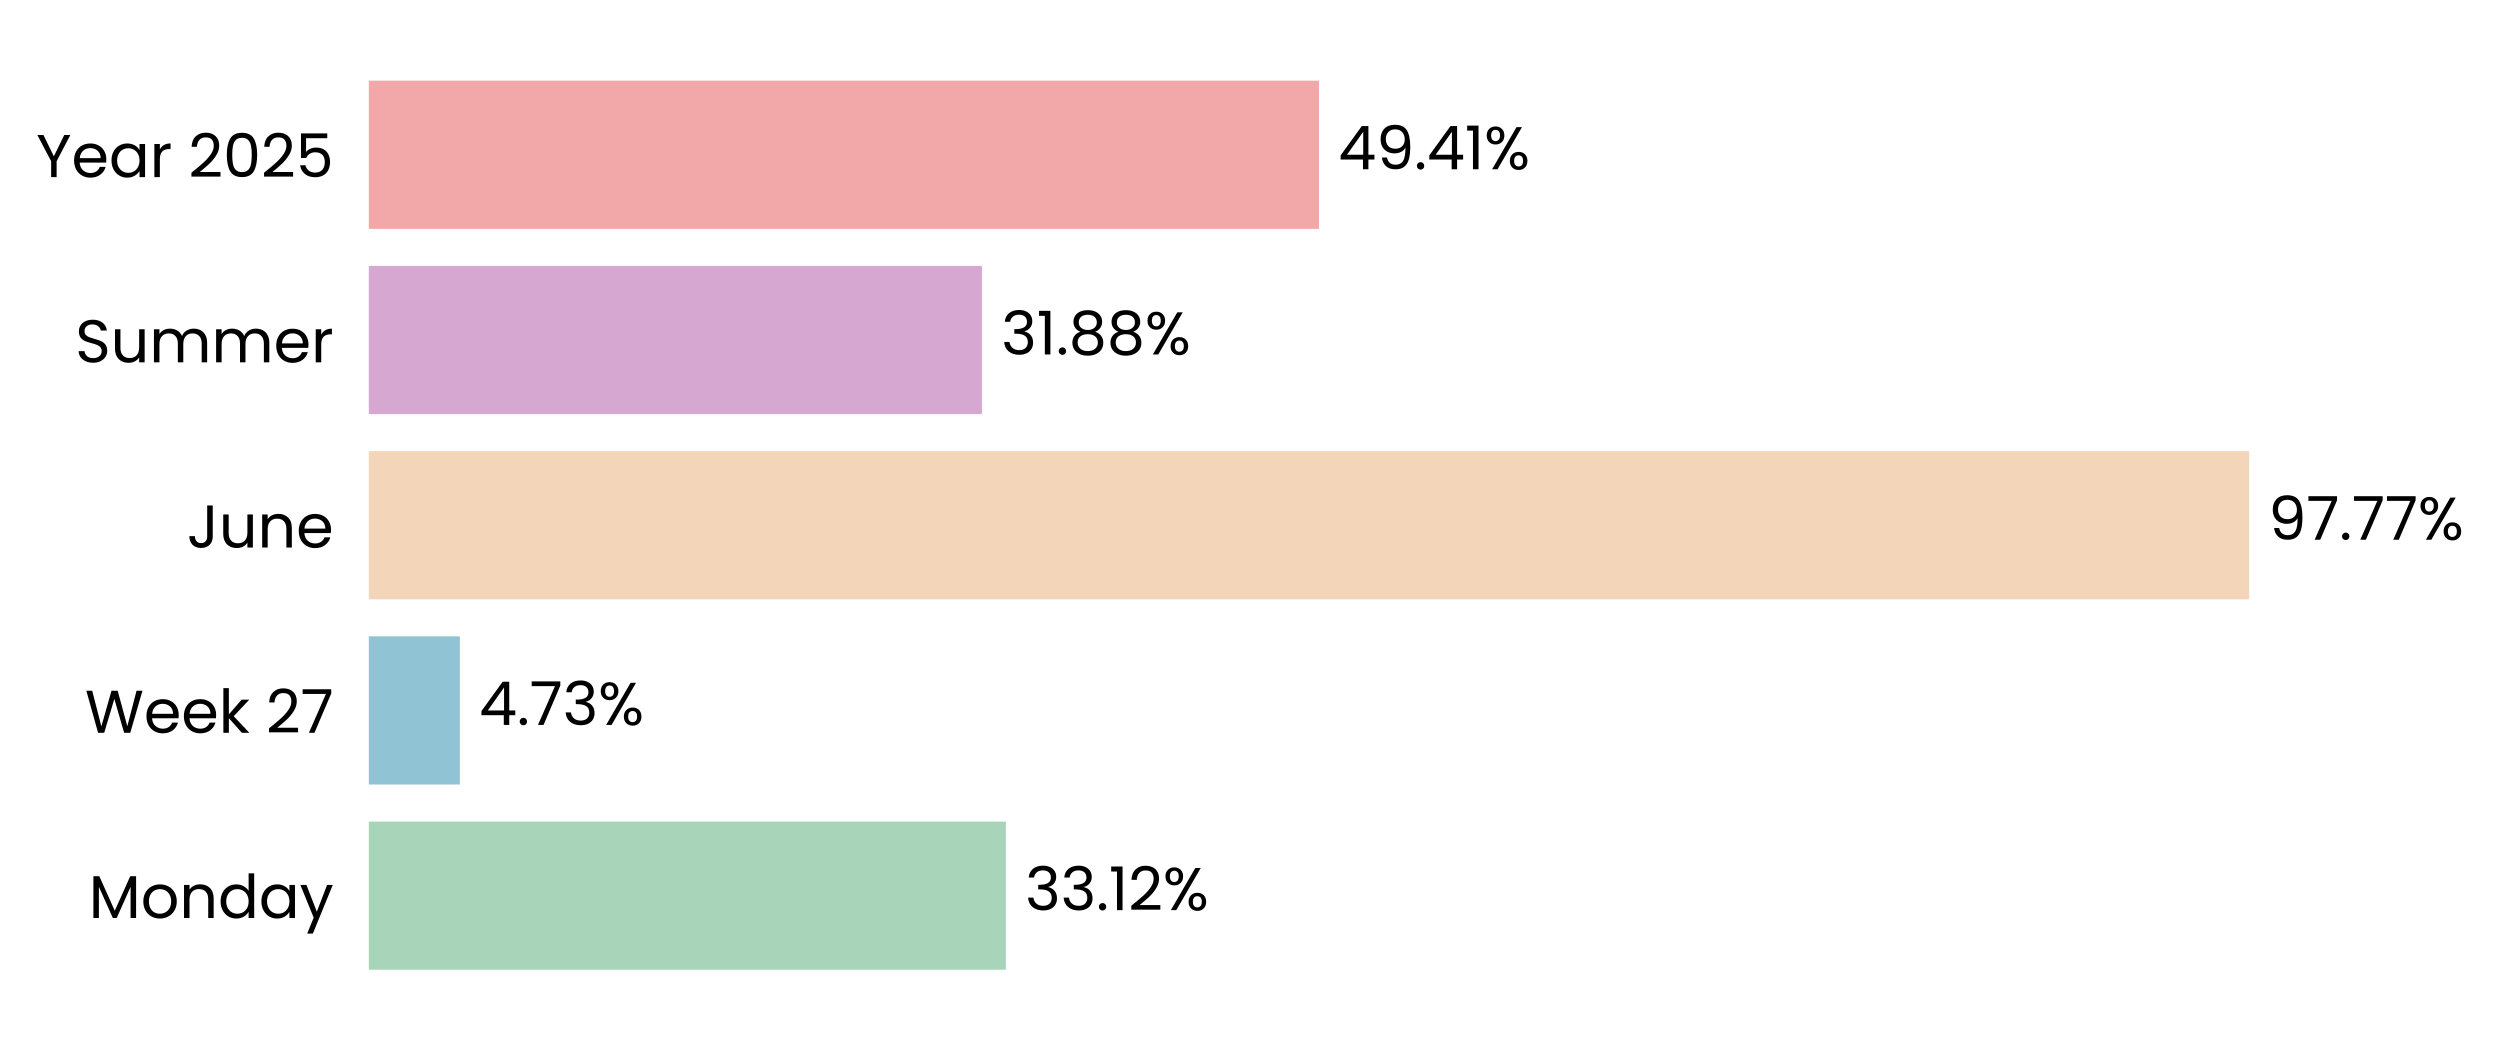
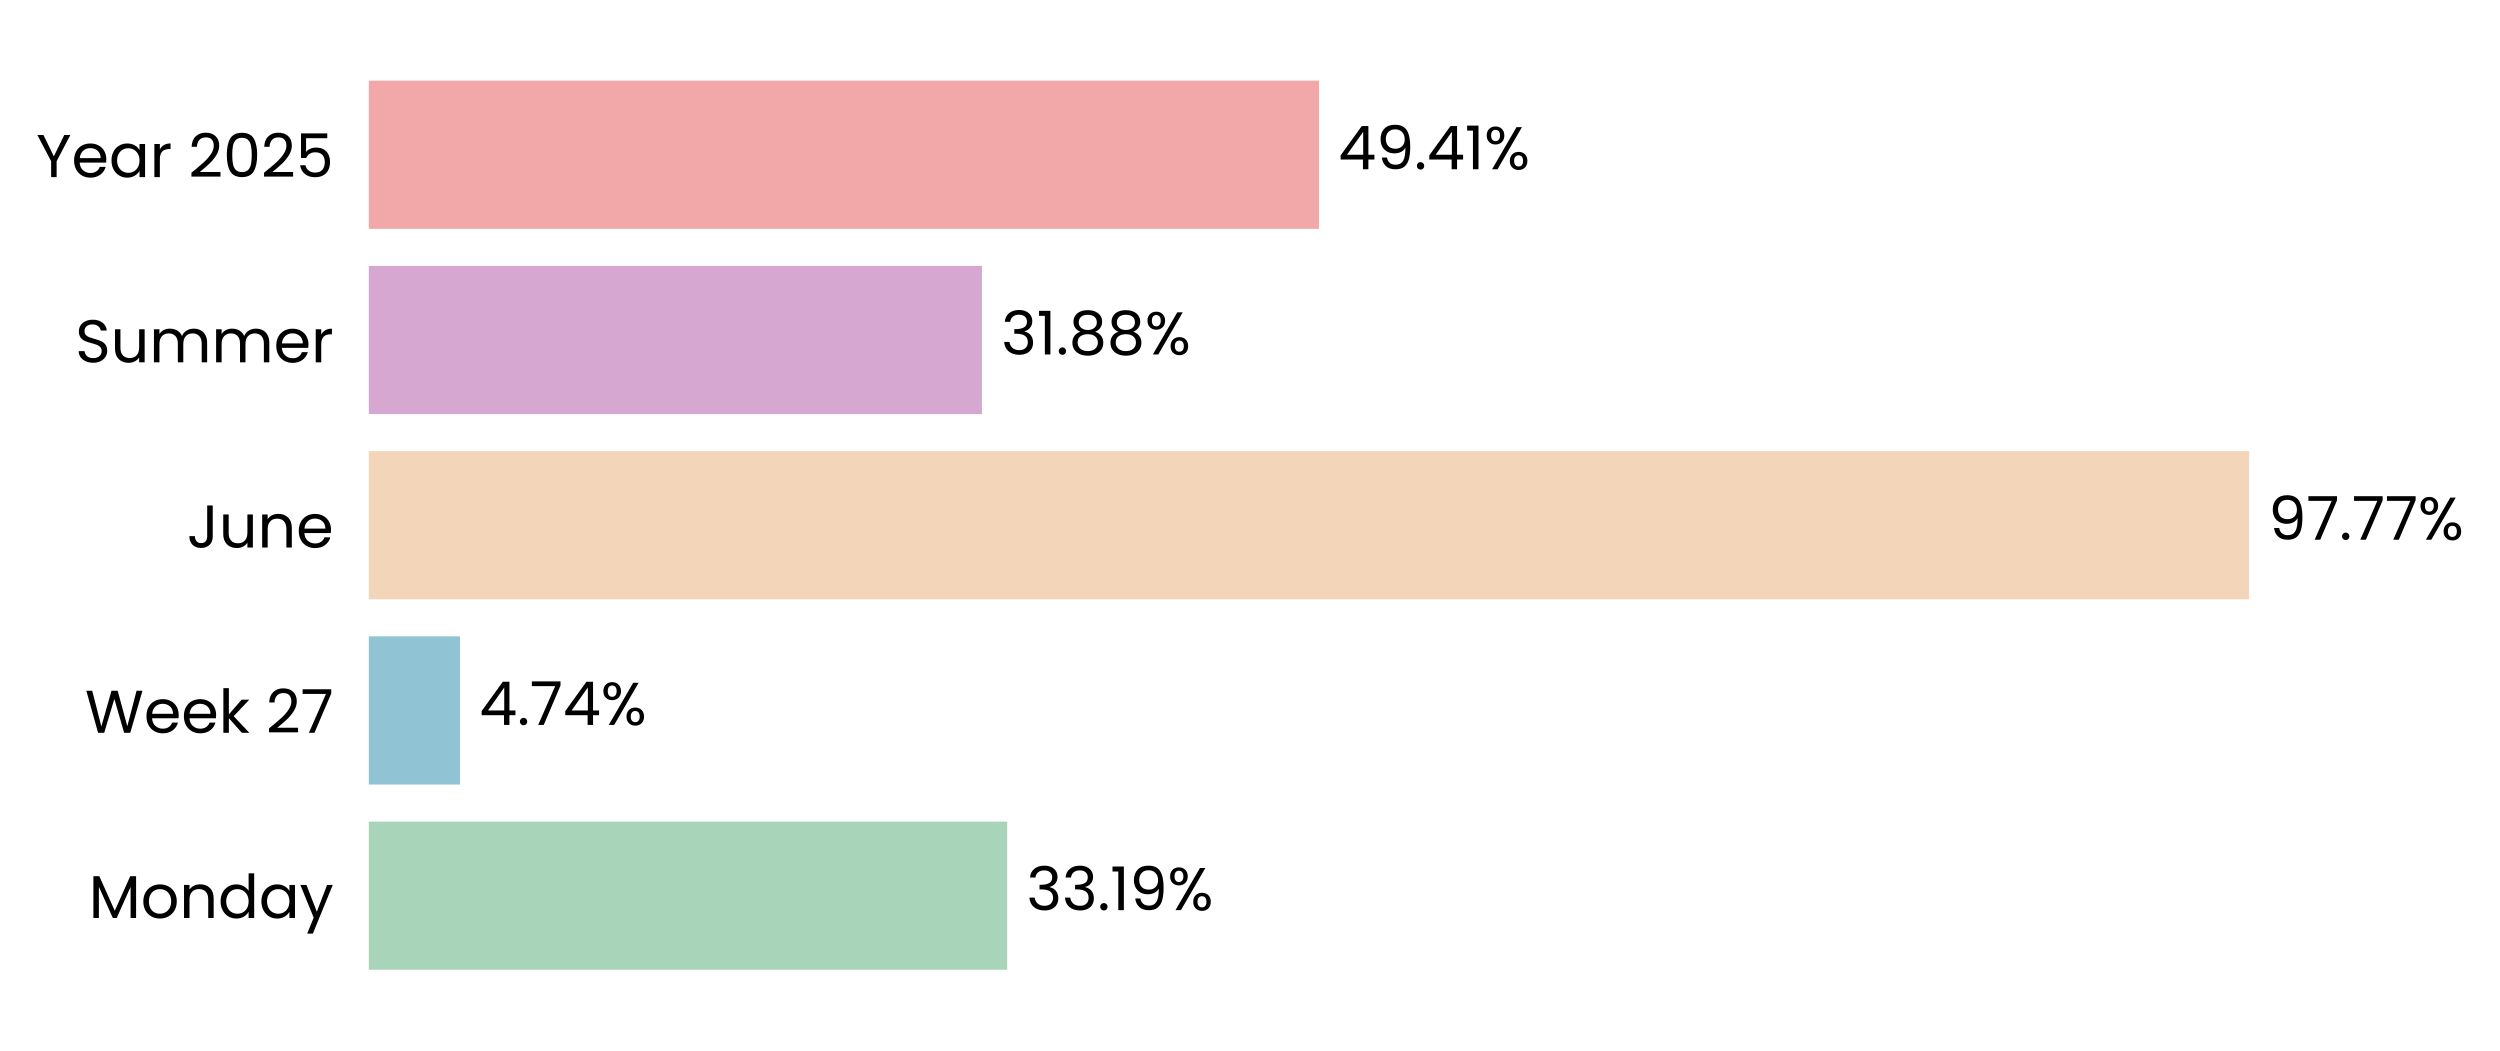
<svg xmlns="http://www.w3.org/2000/svg" xmlns:xlink="http://www.w3.org/1999/xlink" width="496.936pt" height="208.8pt" viewBox="0 0 496.936 208.8" version="1.1">
  <defs>
    <style type="text/css">*{stroke-linejoin: round; stroke-linecap: butt}</style>
  </defs>
  <g id="figure_1">
    <g id="patch_1">
      <path d="M 0 208.8  L 496.936 208.8  L 496.936 0  L 0 0  L 0 208.8  z " style="fill: none" />
    </g>
    <g id="axes_1">
      <g id="patch_2">
-         <path d="M 73.311 201.6  L 455.592 201.6  L 455.592 7.2  L 73.311 7.2  L 73.311 201.6  z " style="fill: none" />
+         <path d="M 73.311 201.6  L 455.583 201.6  L 455.583 7.2  L 73.311 7.2  L 73.311 201.6  z " style="fill: none" />
      </g>
      <g id="patch_3">
-         <path d="M 73.311 192.764  L 199.942 192.764  L 199.942 163.309  L 73.311 163.309  z " clip-path="url(#pb2e0ba20ef)" style="fill: #a8d5ba" />
+         <path d="M 73.311 192.764  L 200.204 192.764  L 200.204 163.309  L 73.311 163.309  z " clip-path="url(#p2a9ab48002)" style="fill: #a8d5ba" />
      </g>
      <g id="patch_4">
-         <path d="M 73.311 155.945  L 91.401 155.945  L 91.401 126.491  L 73.311 126.491  z " clip-path="url(#pb2e0ba20ef)" style="fill: #90c3d4" />
+         <path d="M 73.311 155.945  L 91.439 155.945  L 91.439 126.491  L 73.311 126.491  z " clip-path="url(#p2a9ab48002)" style="fill: #90c3d4" />
      </g>
      <g id="patch_5">
-         <path d="M 73.311 119.127  L 447.071 119.127  L 447.071 89.673  L 73.311 89.673  z " clip-path="url(#pb2e0ba20ef)" style="fill: #f3d6ba" />
+         <path d="M 73.311 119.127  L 447.071 119.127  L 447.071 89.673  L 73.311 89.673  z " clip-path="url(#p2a9ab48002)" style="fill: #f3d6ba" />
      </g>
      <g id="patch_6">
-         <path d="M 73.311 82.309  L 195.189 82.309  L 195.189 52.855  L 73.311 52.855  z " clip-path="url(#pb2e0ba20ef)" style="fill: #d6a8d1" />
+         <path d="M 73.311 82.309  L 195.189 82.309  L 195.189 52.855  L 73.311 52.855  z " clip-path="url(#p2a9ab48002)" style="fill: #d6a8d1" />
      </g>
      <g id="patch_7">
-         <path d="M 73.311 45.491  L 262.18 45.491  L 262.18 16.036  L 73.311 16.036  z " clip-path="url(#pb2e0ba20ef)" style="fill: #f2a8a8" />
+         <path d="M 73.311 45.491  L 262.177 45.491  L 262.177 16.036  L 73.311 16.036  z " clip-path="url(#p2a9ab48002)" style="fill: #f2a8a8" />
      </g>
      <g id="matplotlib.axis_1">
        <g id="ytick_1">
          <g id="text_1">
            <g transform="translate(17.64187 182.4764) scale(0.12 -0.12)">
              <defs>
                <path id="Poppins-Regular-4d" d="M 5018 4429  L 5018 0  L 4435 0  L 4435 3302  L 2963 0  L 2554 0  L 1075 3309  L 1075 0  L 493 0  L 493 4429  L 1120 4429  L 2758 768  L 4397 4429  L 5018 4429  z " transform="scale(0.015625)" />
                <path id="Poppins-Regular-6f" d="M 2022 -58  Q 1530 -58 1130 166  Q 730 390 502 803  Q 275 1216 275 1760  Q 275 2298 508 2710  Q 742 3123 1145 3344  Q 1549 3565 2048 3565  Q 2547 3565 2950 3344  Q 3354 3123 3587 2713  Q 3821 2304 3821 1760  Q 3821 1216 3581 803  Q 3341 390 2931 166  Q 2522 -58 2022 -58  z M 2022 454  Q 2336 454 2611 601  Q 2886 749 3056 1043  Q 3226 1338 3226 1760  Q 3226 2182 3059 2476  Q 2893 2771 2624 2915  Q 2355 3059 2042 3059  Q 1722 3059 1456 2915  Q 1190 2771 1030 2476  Q 870 2182 870 1760  Q 870 1331 1027 1036  Q 1184 742 1446 598  Q 1709 454 2022 454  z " transform="scale(0.015625)" />
                <path id="Poppins-Regular-6e" d="M 2202 3571  Q 2842 3571 3238 3184  Q 3635 2797 3635 2067  L 3635 0  L 3059 0  L 3059 1984  Q 3059 2509 2796 2787  Q 2534 3066 2080 3066  Q 1619 3066 1347 2778  Q 1075 2490 1075 1939  L 1075 0  L 493 0  L 493 3507  L 1075 3507  L 1075 3008  Q 1248 3277 1545 3424  Q 1843 3571 2202 3571  z " transform="scale(0.015625)" />
                <path id="Poppins-Regular-64" d="M 275 1766  Q 275 2304 492 2710  Q 710 3117 1091 3341  Q 1472 3565 1946 3565  Q 2355 3565 2707 3376  Q 3059 3187 3245 2880  L 3245 4736  L 3834 4736  L 3834 0  L 3245 0  L 3245 659  Q 3072 346 2733 144  Q 2394 -58 1939 -58  Q 1472 -58 1091 172  Q 710 403 492 819  Q 275 1235 275 1766  z M 3245 1760  Q 3245 2157 3085 2451  Q 2925 2746 2653 2902  Q 2381 3059 2054 3059  Q 1728 3059 1459 2905  Q 1190 2752 1030 2457  Q 870 2163 870 1766  Q 870 1363 1030 1065  Q 1190 768 1459 611  Q 1728 454 2054 454  Q 2381 454 2653 611  Q 2925 768 3085 1065  Q 3245 1363 3245 1760  z " transform="scale(0.015625)" />
                <path id="Poppins-Regular-61" d="M 275 1766  Q 275 2304 492 2710  Q 710 3117 1091 3341  Q 1472 3565 1939 3565  Q 2400 3565 2739 3366  Q 3078 3168 3245 2867  L 3245 3507  L 3834 3507  L 3834 0  L 3245 0  L 3245 653  Q 3072 346 2729 144  Q 2387 -58 1933 -58  Q 1466 -58 1088 172  Q 710 403 492 819  Q 275 1235 275 1766  z M 3245 1760  Q 3245 2157 3085 2451  Q 2925 2746 2653 2902  Q 2381 3059 2054 3059  Q 1728 3059 1459 2905  Q 1190 2752 1030 2457  Q 870 2163 870 1766  Q 870 1363 1030 1065  Q 1190 768 1459 611  Q 1728 454 2054 454  Q 2381 454 2653 611  Q 2925 768 3085 1065  Q 3245 1363 3245 1760  z " transform="scale(0.015625)" />
                <path id="Poppins-Regular-79" d="M 3514 3507  L 1402 -1651  L 800 -1651  L 1491 38  L 77 3507  L 723 3507  L 1824 666  L 2912 3507  L 3514 3507  z " transform="scale(0.015625)" />
              </defs>
              <use xlink:href="#Poppins-Regular-4d" />
              <use xlink:href="#Poppins-Regular-6f" transform="translate(86.09999 0)" />
              <use xlink:href="#Poppins-Regular-6e" transform="translate(150.1 0)" />
              <use xlink:href="#Poppins-Regular-64" transform="translate(214.1 0)" />
              <use xlink:href="#Poppins-Regular-61" transform="translate(281.7 0)" />
              <use xlink:href="#Poppins-Regular-79" transform="translate(349.2999 0)" />
            </g>
          </g>
        </g>
        <g id="ytick_2">
          <g id="text_2">
            <g transform="translate(16.88437 145.6582) scale(0.12 -0.12)">
              <defs>
                <path id="Poppins-Regular-57" d="M 6099 4461  L 4806 0  L 4154 0  L 3117 3590  L 2042 0  L 1395 -6  L 147 4461  L 768 4461  L 1741 678  L 2816 4461  L 3469 4461  L 4493 691  L 5472 4461  L 6099 4461  z " transform="scale(0.015625)" />
                <path id="Poppins-Regular-65" d="M 3693 1888  Q 3693 1722 3674 1536  L 870 1536  Q 902 1018 1225 726  Q 1549 435 2010 435  Q 2387 435 2640 611  Q 2893 787 2995 1082  L 3622 1082  Q 3482 576 3059 259  Q 2637 -58 2010 -58  Q 1510 -58 1116 166  Q 723 390 499 803  Q 275 1216 275 1760  Q 275 2304 492 2713  Q 710 3123 1104 3344  Q 1498 3565 2010 3565  Q 2509 3565 2893 3347  Q 3277 3130 3485 2749  Q 3693 2368 3693 1888  z M 3091 2010  Q 3091 2342 2944 2582  Q 2797 2822 2544 2947  Q 2291 3072 1984 3072  Q 1542 3072 1232 2790  Q 922 2509 877 2010  L 3091 2010  z " transform="scale(0.015625)" />
                <path id="Poppins-Regular-6b" d="M 2451 0  L 1075 1549  L 1075 0  L 493 0  L 493 4736  L 1075 4736  L 1075 1952  L 2426 3507  L 3238 3507  L 1587 1760  L 3245 0  L 2451 0  z " transform="scale(0.015625)" />
                <path id="Poppins-Regular-20" transform="scale(0.015625)" />
                <path id="Poppins-Regular-32" d="M 326 467  Q 1139 1120 1600 1539  Q 2061 1958 2377 2416  Q 2694 2874 2694 3315  Q 2694 3731 2492 3971  Q 2291 4211 1843 4211  Q 1408 4211 1168 3939  Q 928 3667 909 3213  L 346 3213  Q 371 3930 780 4320  Q 1190 4710 1837 4710  Q 2496 4710 2883 4345  Q 3270 3981 3270 3341  Q 3270 2810 2953 2307  Q 2637 1805 2233 1424  Q 1830 1043 1203 538  L 3405 538  L 3405 51  L 326 51  L 326 467  z " transform="scale(0.015625)" />
                <path id="Poppins-Regular-37" d="M 3245 4173  L 1466 0  L 877 0  L 2682 4115  L 211 4115  L 211 4614  L 3245 4614  L 3245 4173  z " transform="scale(0.015625)" />
              </defs>
              <use xlink:href="#Poppins-Regular-57" />
              <use xlink:href="#Poppins-Regular-65" transform="translate(97.59999 0)" />
              <use xlink:href="#Poppins-Regular-65" transform="translate(159.6 0)" />
              <use xlink:href="#Poppins-Regular-6b" transform="translate(221.6 0)" />
              <use xlink:href="#Poppins-Regular-20" transform="translate(273.0999 0)" />
              <use xlink:href="#Poppins-Regular-32" transform="translate(299.7999 0)" />
              <use xlink:href="#Poppins-Regular-37" transform="translate(357.2999 0)" />
            </g>
          </g>
        </g>
        <g id="ytick_3">
          <g id="text_3">
            <g transform="translate(37.15125 108.84) scale(0.12 -0.12)">
              <defs>
                <path id="Poppins-Regular-4a" d="M 2739 4461  L 2739 1165  Q 2739 614 2400 284  Q 2061 -45 1504 -45  Q 941 -45 601 291  Q 262 627 262 1210  L 845 1210  Q 851 883 1014 678  Q 1178 474 1504 474  Q 1830 474 1990 669  Q 2150 864 2150 1165  L 2150 4461  L 2739 4461  z " transform="scale(0.015625)" />
                <path id="Poppins-Regular-75" d="M 3603 3507  L 3603 0  L 3021 0  L 3021 518  Q 2854 250 2556 99  Q 2259 -51 1901 -51  Q 1491 -51 1164 118  Q 838 288 649 627  Q 461 966 461 1453  L 461 3507  L 1037 3507  L 1037 1530  Q 1037 1011 1299 732  Q 1562 454 2016 454  Q 2483 454 2752 742  Q 3021 1030 3021 1581  L 3021 3507  L 3603 3507  z " transform="scale(0.015625)" />
              </defs>
              <use xlink:href="#Poppins-Regular-4a" />
              <use xlink:href="#Poppins-Regular-75" transform="translate(52.99999 0)" />
              <use xlink:href="#Poppins-Regular-6e" transform="translate(117 0)" />
              <use xlink:href="#Poppins-Regular-65" transform="translate(181 0)" />
            </g>
          </g>
        </g>
        <g id="ytick_4">
          <g id="text_4">
            <g transform="translate(14.95125 72.02182) scale(0.12 -0.12)">
              <defs>
                <path id="Poppins-Regular-53" d="M 1907 -45  Q 1466 -45 1117 112  Q 768 269 569 547  Q 371 826 365 1190  L 986 1190  Q 1018 877 1245 662  Q 1472 448 1907 448  Q 2323 448 2563 656  Q 2803 864 2803 1190  Q 2803 1446 2662 1606  Q 2522 1766 2310 1849  Q 2099 1933 1741 2029  Q 1299 2144 1033 2259  Q 768 2374 579 2620  Q 390 2867 390 3283  Q 390 3648 576 3929  Q 762 4211 1098 4364  Q 1434 4518 1869 4518  Q 2496 4518 2896 4204  Q 3296 3891 3347 3373  L 2707 3373  Q 2675 3629 2438 3824  Q 2202 4019 1811 4019  Q 1446 4019 1216 3830  Q 986 3642 986 3302  Q 986 3059 1123 2905  Q 1261 2752 1462 2672  Q 1664 2592 2029 2490  Q 2470 2368 2739 2249  Q 3008 2131 3200 1884  Q 3392 1638 3392 1216  Q 3392 890 3219 602  Q 3046 314 2707 134  Q 2368 -45 1907 -45  z " transform="scale(0.015625)" />
                <path id="Poppins-Regular-6d" d="M 4710 3571  Q 5120 3571 5440 3401  Q 5760 3232 5945 2893  Q 6131 2554 6131 2067  L 6131 0  L 5555 0  L 5555 1984  Q 5555 2509 5296 2787  Q 5037 3066 4595 3066  Q 4141 3066 3872 2774  Q 3603 2483 3603 1933  L 3603 0  L 3027 0  L 3027 1984  Q 3027 2509 2768 2787  Q 2509 3066 2067 3066  Q 1613 3066 1344 2774  Q 1075 2483 1075 1933  L 1075 0  L 493 0  L 493 3507  L 1075 3507  L 1075 3002  Q 1248 3277 1539 3424  Q 1830 3571 2182 3571  Q 2624 3571 2963 3372  Q 3302 3174 3469 2790  Q 3616 3162 3955 3366  Q 4294 3571 4710 3571  z " transform="scale(0.015625)" />
                <path id="Poppins-Regular-72" d="M 1075 2938  Q 1229 3238 1513 3404  Q 1798 3571 2208 3571  L 2208 2970  L 2054 2970  Q 1075 2970 1075 1907  L 1075 0  L 493 0  L 493 3507  L 1075 3507  L 1075 2938  z " transform="scale(0.015625)" />
              </defs>
              <use xlink:href="#Poppins-Regular-53" />
              <use xlink:href="#Poppins-Regular-75" transform="translate(58.7 0)" />
              <use xlink:href="#Poppins-Regular-6d" transform="translate(122.7 0)" />
              <use xlink:href="#Poppins-Regular-6d" transform="translate(225.7 0)" />
              <use xlink:href="#Poppins-Regular-65" transform="translate(328.7 0)" />
              <use xlink:href="#Poppins-Regular-72" transform="translate(390.6999 0)" />
            </g>
          </g>
        </g>
        <g id="ytick_5">
          <g id="text_5">
            <g transform="translate(7.2 35.20364) scale(0.12 -0.12)">
              <defs>
                <path id="Poppins-Regular-59" d="M 3616 4461  L 2163 1683  L 2163 0  L 1581 0  L 1581 1683  L 122 4461  L 768 4461  L 1869 2202  L 2970 4461  L 3616 4461  z " transform="scale(0.015625)" />
                <path id="Poppins-Regular-30" d="M 397 2362  Q 397 3462 755 4080  Q 1114 4698 2010 4698  Q 2899 4698 3257 4080  Q 3616 3462 3616 2362  Q 3616 1242 3257 621  Q 2899 0 2010 0  Q 1114 0 755 621  Q 397 1242 397 2362  z M 3040 2362  Q 3040 2918 2966 3305  Q 2893 3693 2665 3929  Q 2438 4166 2010 4166  Q 1574 4166 1347 3929  Q 1120 3693 1046 3305  Q 973 2918 973 2362  Q 973 1786 1046 1395  Q 1120 1005 1347 768  Q 1574 531 2010 531  Q 2438 531 2665 768  Q 2893 1005 2966 1395  Q 3040 1786 3040 2362  z " transform="scale(0.015625)" />
                <path id="Poppins-Regular-35" d="M 3347 4122  L 1101 4122  L 1101 2662  Q 1248 2867 1536 2998  Q 1824 3130 2157 3130  Q 2688 3130 3021 2909  Q 3354 2688 3498 2339  Q 3642 1990 3642 1600  Q 3642 1139 3469 774  Q 3296 410 2941 198  Q 2586 -13 2061 -13  Q 1389 -13 973 332  Q 557 678 467 1254  L 1037 1254  Q 1120 890 1389 685  Q 1658 480 2067 480  Q 2573 480 2829 784  Q 3085 1088 3085 1587  Q 3085 2086 2829 2358  Q 2573 2630 2074 2630  Q 1734 2630 1481 2467  Q 1229 2304 1114 2022  L 563 2022  L 563 4634  L 3347 4634  L 3347 4122  z " transform="scale(0.015625)" />
              </defs>
              <use xlink:href="#Poppins-Regular-59" />
              <use xlink:href="#Poppins-Regular-65" transform="translate(58.39999 0)" />
              <use xlink:href="#Poppins-Regular-61" transform="translate(120.4 0)" />
              <use xlink:href="#Poppins-Regular-72" transform="translate(188 0)" />
              <use xlink:href="#Poppins-Regular-20" transform="translate(225.3 0)" />
              <use xlink:href="#Poppins-Regular-32" transform="translate(252 0)" />
              <use xlink:href="#Poppins-Regular-30" transform="translate(309.4999 0)" />
              <use xlink:href="#Poppins-Regular-32" transform="translate(372.2999 0)" />
              <use xlink:href="#Poppins-Regular-35" transform="translate(429.7999 0)" />
            </g>
          </g>
        </g>
      </g>
      <g id="text_6">
-         <g transform="translate(203.7647 180.9164) scale(0.12 -0.12)">
+         <g transform="translate(204.0271 180.9164) scale(0.12 -0.12)">
          <defs>
            <path id="Poppins-Regular-33" d="M 384 3462  Q 429 4051 838 4384  Q 1248 4717 1901 4717  Q 2336 4717 2653 4560  Q 2970 4403 3133 4134  Q 3296 3866 3296 3526  Q 3296 3130 3069 2842  Q 2842 2554 2477 2470  L 2477 2438  Q 2893 2336 3136 2035  Q 3379 1734 3379 1248  Q 3379 883 3212 592  Q 3046 301 2713 134  Q 2381 -32 1914 -32  Q 1235 -32 800 323  Q 365 678 314 1331  L 877 1331  Q 922 947 1190 704  Q 1459 461 1907 461  Q 2355 461 2588 694  Q 2822 928 2822 1299  Q 2822 1779 2502 1990  Q 2182 2202 1536 2202  L 1389 2202  L 1389 2688  L 1542 2688  Q 2131 2694 2432 2883  Q 2733 3072 2733 3469  Q 2733 3808 2512 4013  Q 2291 4218 1882 4218  Q 1485 4218 1241 4013  Q 998 3808 954 3462  L 384 3462  z " transform="scale(0.015625)" />
            <path id="Poppins-Regular-2e" d="M 678 -38  Q 512 -38 397 77  Q 282 192 282 358  Q 282 525 397 640  Q 512 755 678 755  Q 838 755 950 640  Q 1062 525 1062 358  Q 1062 192 950 77  Q 838 -38 678 -38  z " transform="scale(0.015625)" />
            <path id="Poppins-Regular-31" d="M 243 4096  L 243 4627  L 1446 4627  L 1446 0  L 858 0  L 858 4096  L 243 4096  z " transform="scale(0.015625)" />
+             <path id="Poppins-Regular-39" d="M 1146 1242  Q 1210 877 1443 678  Q 1677 480 2074 480  Q 2605 480 2857 896  Q 3110 1312 3098 2298  Q 2963 2010 2649 1846  Q 2336 1683 1952 1683  Q 1523 1683 1187 1859  Q 851 2035 659 2374  Q 467 2714 467 3194  Q 467 3878 864 4297  Q 1261 4717 1990 4717  Q 2886 4717 3248 4134  Q 3610 3552 3610 2400  Q 3610 1594 3466 1069  Q 3322 544 2979 269  Q 2637 -6 2042 -6  Q 1389 -6 1024 346  Q 659 698 608 1242  L 1146 1242  z M 2048 2176  Q 2477 2176 2752 2441  Q 3027 2707 3027 3162  Q 3027 3642 2758 3936  Q 2490 4230 2003 4230  Q 1555 4230 1289 3948  Q 1024 3667 1024 3206  Q 1024 2739 1286 2457  Q 1549 2176 2048 2176  z " transform="scale(0.015625)" />
            <path id="Poppins-Regular-25" d="M 269 3584  Q 269 4019 531 4278  Q 794 4538 1203 4538  Q 1613 4538 1875 4278  Q 2138 4019 2138 3584  Q 2138 3142 1875 2883  Q 1613 2624 1203 2624  Q 794 2624 531 2883  Q 269 3142 269 3584  z M 4006 4467  L 1414 0  L 838 0  L 3430 4467  L 4006 4467  z M 1203 4179  Q 986 4179 861 4028  Q 736 3878 736 3584  Q 736 3290 861 3136  Q 986 2982 1203 2982  Q 1421 2982 1549 3139  Q 1677 3296 1677 3584  Q 1677 3878 1549 4028  Q 1421 4179 1203 4179  z M 2720 883  Q 2720 1325 2982 1584  Q 3245 1843 3654 1843  Q 4064 1843 4323 1584  Q 4582 1325 4582 883  Q 4582 448 4323 185  Q 4064 -77 3654 -77  Q 3245 -77 2982 182  Q 2720 442 2720 883  z M 3648 1478  Q 3430 1478 3302 1328  Q 3174 1178 3174 883  Q 3174 595 3302 444  Q 3430 294 3648 294  Q 3866 294 3994 444  Q 4122 595 4122 883  Q 4122 1178 3994 1328  Q 3866 1478 3648 1478  z " transform="scale(0.015625)" />
          </defs>
          <use xlink:href="#Poppins-Regular-33" />
          <use xlink:href="#Poppins-Regular-33" transform="translate(58.89999 0)" />
          <use xlink:href="#Poppins-Regular-2e" transform="translate(117.8 0)" />
          <use xlink:href="#Poppins-Regular-31" transform="translate(138.8 0)" />
-           <use xlink:href="#Poppins-Regular-32" transform="translate(170.8 0)" />
-           <use xlink:href="#Poppins-Regular-25" transform="translate(228.2999 0)" />
+           <use xlink:href="#Poppins-Regular-39" transform="translate(170.8 0)" />
+           <use xlink:href="#Poppins-Regular-25" transform="translate(233.7999 0)" />
        </g>
      </g>
      <g id="text_7">
-         <g transform="translate(95.22415 144.0982) scale(0.12 -0.12)">
+         <g transform="translate(95.26156 144.0982) scale(0.12 -0.12)">
          <defs>
            <path id="Poppins-Regular-34" d="M 256 1030  L 256 1472  L 2502 4582  L 3200 4582  L 3200 1536  L 3840 1536  L 3840 1030  L 3200 1030  L 3200 0  L 2624 0  L 2624 1030  L 256 1030  z M 2650 3974  L 928 1536  L 2650 1536  L 2650 3974  z " transform="scale(0.015625)" />
          </defs>
          <use xlink:href="#Poppins-Regular-34" />
          <use xlink:href="#Poppins-Regular-2e" transform="translate(62.89999 0)" />
          <use xlink:href="#Poppins-Regular-37" transform="translate(83.89998 0)" />
-           <use xlink:href="#Poppins-Regular-33" transform="translate(138.5 0)" />
-           <use xlink:href="#Poppins-Regular-25" transform="translate(197.4 0)" />
+           <use xlink:href="#Poppins-Regular-34" transform="translate(138.5 0)" />
+           <use xlink:href="#Poppins-Regular-25" transform="translate(201.4 0)" />
        </g>
      </g>
      <g id="text_8">
-         <g transform="translate(450.8935 107.28) scale(0.12 -0.12)">
-           <defs>
-             <path id="Poppins-Regular-39" d="M 1146 1242  Q 1210 877 1443 678  Q 1677 480 2074 480  Q 2605 480 2857 896  Q 3110 1312 3098 2298  Q 2963 2010 2649 1846  Q 2336 1683 1952 1683  Q 1523 1683 1187 1859  Q 851 2035 659 2374  Q 467 2714 467 3194  Q 467 3878 864 4297  Q 1261 4717 1990 4717  Q 2886 4717 3248 4134  Q 3610 3552 3610 2400  Q 3610 1594 3466 1069  Q 3322 544 2979 269  Q 2637 -6 2042 -6  Q 1389 -6 1024 346  Q 659 698 608 1242  L 1146 1242  z M 2048 2176  Q 2477 2176 2752 2441  Q 3027 2707 3027 3162  Q 3027 3642 2758 3936  Q 2490 4230 2003 4230  Q 1555 4230 1289 3948  Q 1024 3667 1024 3206  Q 1024 2739 1286 2457  Q 1549 2176 2048 2176  z " transform="scale(0.015625)" />
-           </defs>
+         <g transform="translate(450.8934 107.28) scale(0.12 -0.12)">
          <use xlink:href="#Poppins-Regular-39" />
          <use xlink:href="#Poppins-Regular-37" transform="translate(62.99999 0)" />
          <use xlink:href="#Poppins-Regular-2e" transform="translate(117.6 0)" />
          <use xlink:href="#Poppins-Regular-37" transform="translate(138.6 0)" />
          <use xlink:href="#Poppins-Regular-37" transform="translate(193.2 0)" />
          <use xlink:href="#Poppins-Regular-25" transform="translate(247.7999 0)" />
        </g>
      </g>
      <g id="text_9">
        <g transform="translate(199.0121 70.46182) scale(0.12 -0.12)">
          <defs>
            <path id="Poppins-Regular-38" d="M 1242 2406  Q 883 2547 691 2816  Q 499 3085 499 3469  Q 499 3814 672 4092  Q 845 4371 1187 4534  Q 1530 4698 2016 4698  Q 2502 4698 2844 4534  Q 3187 4371 3363 4092  Q 3539 3814 3539 3469  Q 3539 3098 3340 2819  Q 3142 2541 2797 2406  Q 3194 2285 3427 1981  Q 3661 1677 3661 1248  Q 3661 832 3456 521  Q 3251 211 2876 41  Q 2502 -128 2016 -128  Q 1530 -128 1162 41  Q 794 211 589 521  Q 384 832 384 1248  Q 384 1677 614 1984  Q 845 2291 1242 2406  z M 2976 3398  Q 2976 3789 2720 4000  Q 2464 4211 2016 4211  Q 1574 4211 1318 4000  Q 1062 3789 1062 3392  Q 1062 3034 1328 2816  Q 1594 2598 2016 2598  Q 2445 2598 2710 2819  Q 2976 3040 2976 3398  z M 2016 2150  Q 1542 2150 1241 1929  Q 941 1709 941 1267  Q 941 858 1232 608  Q 1523 358 2016 358  Q 2509 358 2797 608  Q 3085 858 3085 1267  Q 3085 1696 2790 1923  Q 2496 2150 2016 2150  z " transform="scale(0.015625)" />
          </defs>
          <use xlink:href="#Poppins-Regular-33" />
          <use xlink:href="#Poppins-Regular-31" transform="translate(58.89999 0)" />
          <use xlink:href="#Poppins-Regular-2e" transform="translate(90.89998 0)" />
          <use xlink:href="#Poppins-Regular-38" transform="translate(111.9 0)" />
          <use xlink:href="#Poppins-Regular-38" transform="translate(175 0)" />
          <use xlink:href="#Poppins-Regular-25" transform="translate(238.0999 0)" />
        </g>
      </g>
      <g id="text_10">
-         <g transform="translate(266.0032 33.64364) scale(0.12 -0.12)">
+         <g transform="translate(265.9994 33.64364) scale(0.12 -0.12)">
          <use xlink:href="#Poppins-Regular-34" />
          <use xlink:href="#Poppins-Regular-39" transform="translate(62.89999 0)" />
          <use xlink:href="#Poppins-Regular-2e" transform="translate(125.9 0)" />
          <use xlink:href="#Poppins-Regular-34" transform="translate(146.9 0)" />
          <use xlink:href="#Poppins-Regular-31" transform="translate(209.8 0)" />
          <use xlink:href="#Poppins-Regular-25" transform="translate(241.7999 0)" />
        </g>
      </g>
    </g>
  </g>
  <defs>
-     <clipPath id="pb2e0ba20ef">
-       <rect x="73.311" y="7.2" width="382.281" height="194.4" />
+     <clipPath id="p2a9ab48002">
+       <rect x="73.311" y="7.2" width="382.272" height="194.4" />
    </clipPath>
  </defs>
</svg>
